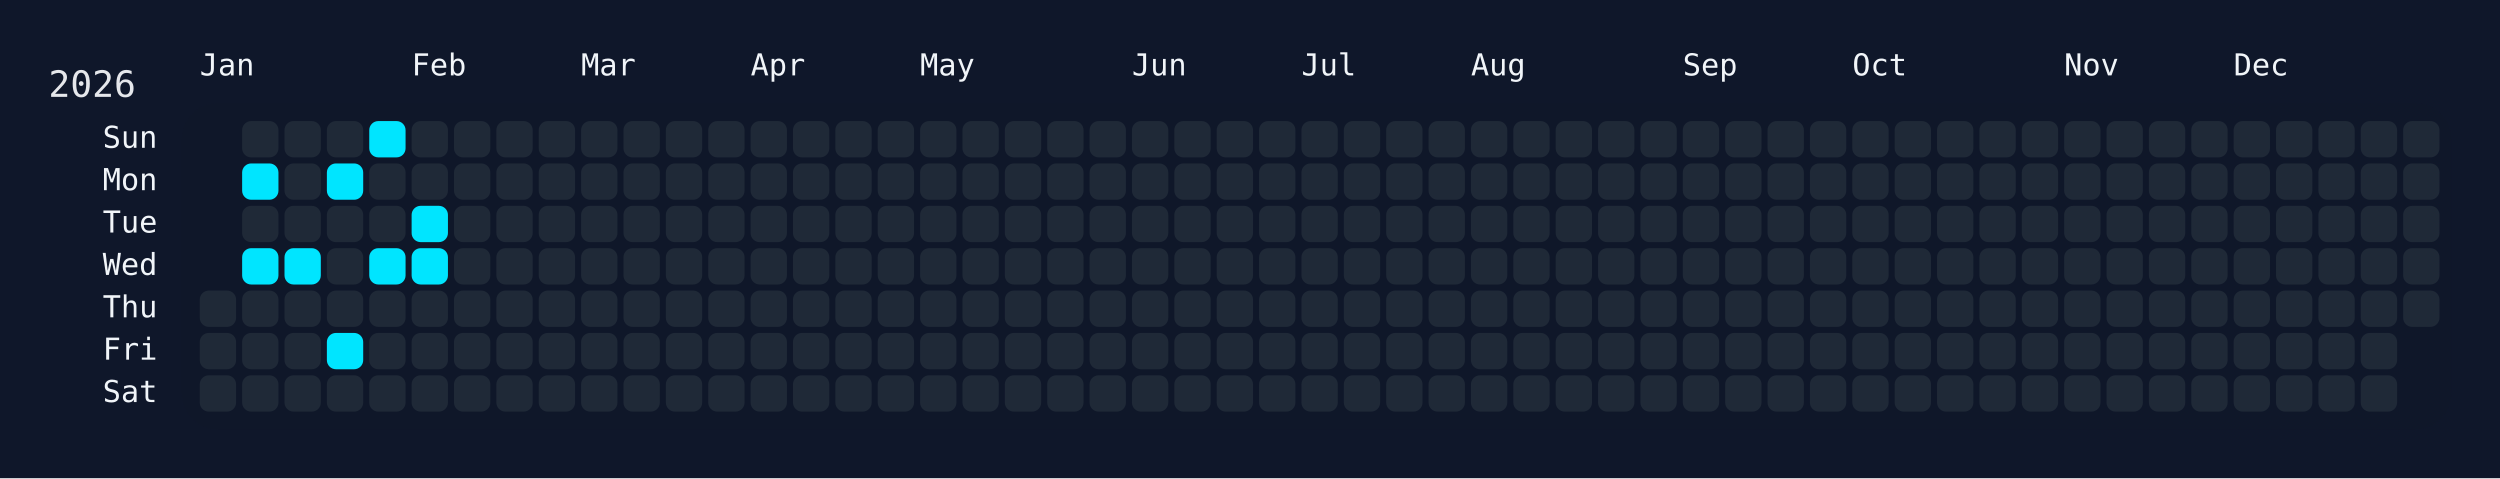
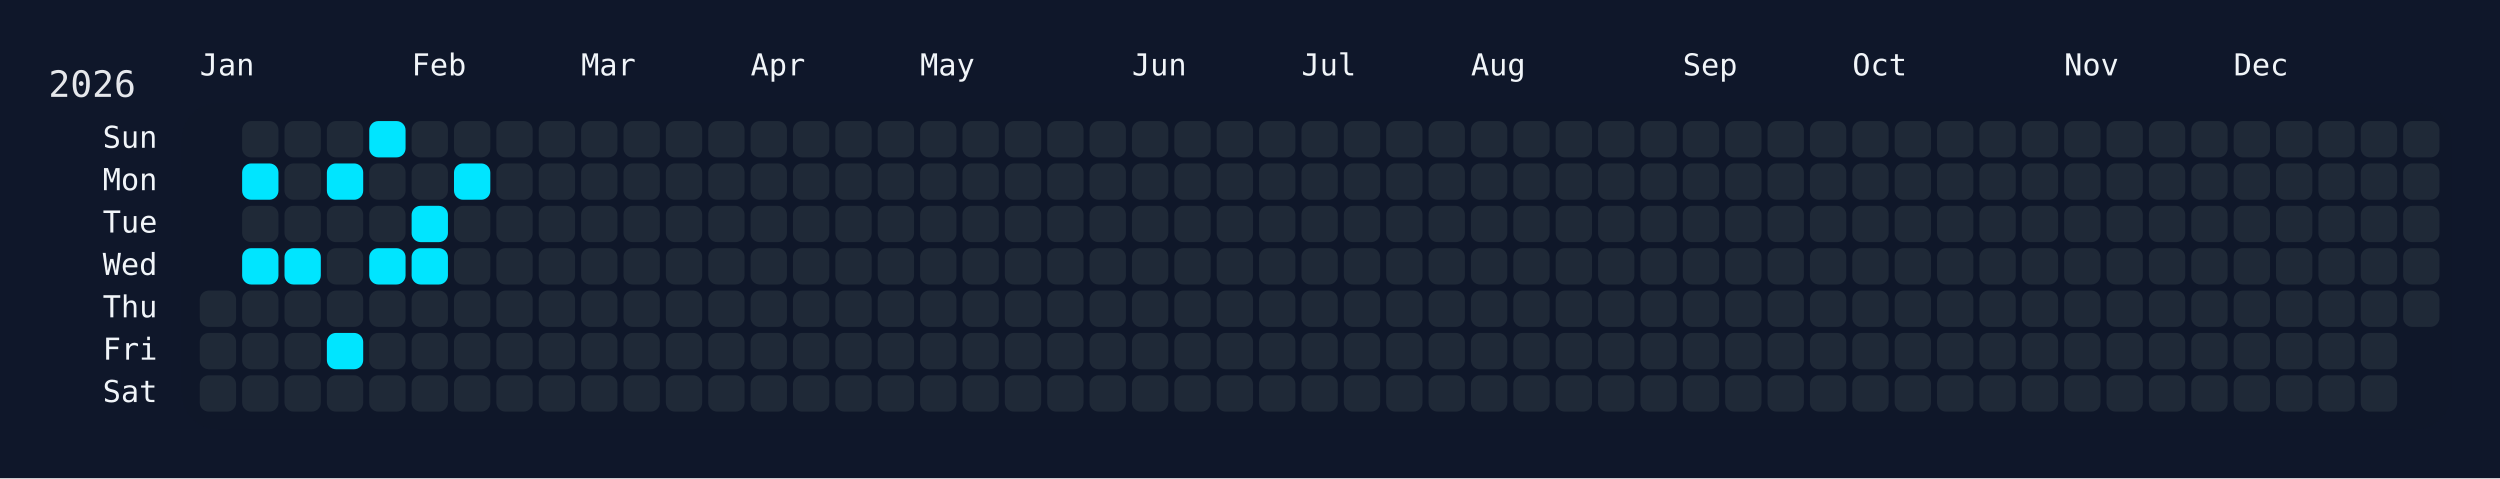
<svg xmlns="http://www.w3.org/2000/svg" width="826" height="158" viewBox="0 0 826 158">
  <rect width="826" height="158" fill="#0f172a" />
  <rect x="60" y="34" width="750" height="108" rx="12" ry="12" fill="rgba(15, 23, 42, 0.8)" />
  <text x="16" y="32" font-size="12" fill="#e5e7eb" font-family="JetBrains Mono, ui-monospace, SFMono-Regular, Menlo, Monaco, Consolas, monospace">2026</text>
  <text x="66" y="18" font-size="10" fill="#f1f5f9" font-family="JetBrains Mono, ui-monospace, SFMono-Regular, Menlo, Monaco, Consolas, monospace" dominant-baseline="hanging">Jan</text>
  <text x="136" y="18" font-size="10" fill="#f1f5f9" font-family="JetBrains Mono, ui-monospace, SFMono-Regular, Menlo, Monaco, Consolas, monospace" dominant-baseline="hanging">Feb</text>
  <text x="192" y="18" font-size="10" fill="#f1f5f9" font-family="JetBrains Mono, ui-monospace, SFMono-Regular, Menlo, Monaco, Consolas, monospace" dominant-baseline="hanging">Mar</text>
  <text x="248" y="18" font-size="10" fill="#f1f5f9" font-family="JetBrains Mono, ui-monospace, SFMono-Regular, Menlo, Monaco, Consolas, monospace" dominant-baseline="hanging">Apr</text>
  <text x="304" y="18" font-size="10" fill="#f1f5f9" font-family="JetBrains Mono, ui-monospace, SFMono-Regular, Menlo, Monaco, Consolas, monospace" dominant-baseline="hanging">May</text>
  <text x="374" y="18" font-size="10" fill="#f1f5f9" font-family="JetBrains Mono, ui-monospace, SFMono-Regular, Menlo, Monaco, Consolas, monospace" dominant-baseline="hanging">Jun</text>
  <text x="430" y="18" font-size="10" fill="#f1f5f9" font-family="JetBrains Mono, ui-monospace, SFMono-Regular, Menlo, Monaco, Consolas, monospace" dominant-baseline="hanging">Jul</text>
  <text x="486" y="18" font-size="10" fill="#f1f5f9" font-family="JetBrains Mono, ui-monospace, SFMono-Regular, Menlo, Monaco, Consolas, monospace" dominant-baseline="hanging">Aug</text>
  <text x="556" y="18" font-size="10" fill="#f1f5f9" font-family="JetBrains Mono, ui-monospace, SFMono-Regular, Menlo, Monaco, Consolas, monospace" dominant-baseline="hanging">Sep</text>
  <text x="612" y="18" font-size="10" fill="#f1f5f9" font-family="JetBrains Mono, ui-monospace, SFMono-Regular, Menlo, Monaco, Consolas, monospace" dominant-baseline="hanging">Oct</text>
  <text x="682" y="18" font-size="10" fill="#f1f5f9" font-family="JetBrains Mono, ui-monospace, SFMono-Regular, Menlo, Monaco, Consolas, monospace" dominant-baseline="hanging">Nov</text>
  <text x="738" y="18" font-size="10" fill="#f1f5f9" font-family="JetBrains Mono, ui-monospace, SFMono-Regular, Menlo, Monaco, Consolas, monospace" dominant-baseline="hanging">Dec</text>
  <text x="52" y="46.0" font-size="10" fill="#f1f5f9" font-family="JetBrains Mono, ui-monospace, SFMono-Regular, Menlo, Monaco, Consolas, monospace" text-anchor="end" dominant-baseline="middle">Sun</text>
  <text x="52" y="60.0" font-size="10" fill="#f1f5f9" font-family="JetBrains Mono, ui-monospace, SFMono-Regular, Menlo, Monaco, Consolas, monospace" text-anchor="end" dominant-baseline="middle">Mon</text>
  <text x="52" y="74.0" font-size="10" fill="#f1f5f9" font-family="JetBrains Mono, ui-monospace, SFMono-Regular, Menlo, Monaco, Consolas, monospace" text-anchor="end" dominant-baseline="middle">Tue</text>
  <text x="52" y="88.0" font-size="10" fill="#f1f5f9" font-family="JetBrains Mono, ui-monospace, SFMono-Regular, Menlo, Monaco, Consolas, monospace" text-anchor="end" dominant-baseline="middle">Wed</text>
  <text x="52" y="102.0" font-size="10" fill="#f1f5f9" font-family="JetBrains Mono, ui-monospace, SFMono-Regular, Menlo, Monaco, Consolas, monospace" text-anchor="end" dominant-baseline="middle">Thu</text>
  <text x="52" y="116.0" font-size="10" fill="#f1f5f9" font-family="JetBrains Mono, ui-monospace, SFMono-Regular, Menlo, Monaco, Consolas, monospace" text-anchor="end" dominant-baseline="middle">Fri</text>
  <text x="52" y="130.0" font-size="10" fill="#f1f5f9" font-family="JetBrains Mono, ui-monospace, SFMono-Regular, Menlo, Monaco, Consolas, monospace" text-anchor="end" dominant-baseline="middle">Sat</text>
  <g transform="translate(66,40)">
    <rect x="0" y="56" width="12" height="12" rx="3" ry="3" fill="#1f2937" data-date="2026-01-01" />
    <rect x="0" y="70" width="12" height="12" rx="3" ry="3" fill="#1f2937" data-date="2026-01-02" />
    <rect x="0" y="84" width="12" height="12" rx="3" ry="3" fill="#1f2937" data-date="2026-01-03" />
    <rect x="14" y="0" width="12" height="12" rx="3" ry="3" fill="#1f2937" data-date="2026-01-04" />
    <rect x="14" y="14" width="12" height="12" rx="3" ry="3" fill="#00e5ff" data-date="2026-01-05" />
    <rect x="14" y="28" width="12" height="12" rx="3" ry="3" fill="#1f2937" data-date="2026-01-06" />
    <rect x="14" y="42" width="12" height="12" rx="3" ry="3" fill="#00e5ff" data-date="2026-01-07" />
    <rect x="14" y="56" width="12" height="12" rx="3" ry="3" fill="#1f2937" data-date="2026-01-08" />
    <rect x="14" y="70" width="12" height="12" rx="3" ry="3" fill="#1f2937" data-date="2026-01-09" />
    <rect x="14" y="84" width="12" height="12" rx="3" ry="3" fill="#1f2937" data-date="2026-01-10" />
    <rect x="28" y="0" width="12" height="12" rx="3" ry="3" fill="#1f2937" data-date="2026-01-11" />
    <rect x="28" y="14" width="12" height="12" rx="3" ry="3" fill="#1f2937" data-date="2026-01-12" />
    <rect x="28" y="28" width="12" height="12" rx="3" ry="3" fill="#1f2937" data-date="2026-01-13" />
    <rect x="28" y="42" width="12" height="12" rx="3" ry="3" fill="#00e5ff" data-date="2026-01-14" />
    <rect x="28" y="56" width="12" height="12" rx="3" ry="3" fill="#1f2937" data-date="2026-01-15" />
    <rect x="28" y="70" width="12" height="12" rx="3" ry="3" fill="#1f2937" data-date="2026-01-16" />
    <rect x="28" y="84" width="12" height="12" rx="3" ry="3" fill="#1f2937" data-date="2026-01-17" />
    <rect x="42" y="0" width="12" height="12" rx="3" ry="3" fill="#1f2937" data-date="2026-01-18" />
    <rect x="42" y="14" width="12" height="12" rx="3" ry="3" fill="#00e5ff" data-date="2026-01-19" />
    <rect x="42" y="28" width="12" height="12" rx="3" ry="3" fill="#1f2937" data-date="2026-01-20" />
    <rect x="42" y="42" width="12" height="12" rx="3" ry="3" fill="#1f2937" data-date="2026-01-21" />
    <rect x="42" y="56" width="12" height="12" rx="3" ry="3" fill="#1f2937" data-date="2026-01-22" />
    <rect x="42" y="70" width="12" height="12" rx="3" ry="3" fill="#00e5ff" data-date="2026-01-23" />
    <rect x="42" y="84" width="12" height="12" rx="3" ry="3" fill="#1f2937" data-date="2026-01-24" />
    <rect x="56" y="0" width="12" height="12" rx="3" ry="3" fill="#00e5ff" data-date="2026-01-25" />
    <rect x="56" y="14" width="12" height="12" rx="3" ry="3" fill="#1f2937" data-date="2026-01-26" />
    <rect x="56" y="28" width="12" height="12" rx="3" ry="3" fill="#1f2937" data-date="2026-01-27" />
    <rect x="56" y="42" width="12" height="12" rx="3" ry="3" fill="#00e5ff" data-date="2026-01-28" />
    <rect x="56" y="56" width="12" height="12" rx="3" ry="3" fill="#1f2937" data-date="2026-01-29" />
    <rect x="56" y="70" width="12" height="12" rx="3" ry="3" fill="#1f2937" data-date="2026-01-30" />
    <rect x="56" y="84" width="12" height="12" rx="3" ry="3" fill="#1f2937" data-date="2026-01-31" />
    <rect x="70" y="0" width="12" height="12" rx="3" ry="3" fill="#1f2937" data-date="2026-02-01" />
    <rect x="70" y="14" width="12" height="12" rx="3" ry="3" fill="#1f2937" data-date="2026-02-02" />
    <rect x="70" y="28" width="12" height="12" rx="3" ry="3" fill="#00e5ff" data-date="2026-02-03" />
    <rect x="70" y="42" width="12" height="12" rx="3" ry="3" fill="#00e5ff" data-date="2026-02-04" />
    <rect x="70" y="56" width="12" height="12" rx="3" ry="3" fill="#1f2937" data-date="2026-02-05" />
    <rect x="70" y="70" width="12" height="12" rx="3" ry="3" fill="#1f2937" data-date="2026-02-06" />
    <rect x="70" y="84" width="12" height="12" rx="3" ry="3" fill="#1f2937" data-date="2026-02-07" />
    <rect x="84" y="0" width="12" height="12" rx="3" ry="3" fill="#1f2937" data-date="2026-02-08" />
-     <rect x="84" y="14" width="12" height="12" rx="3" ry="3" fill="#1f2937" data-date="2026-02-09" />
+     <rect x="84" y="14" width="12" height="12" rx="3" ry="3" fill="#00e5ff" data-date="2026-02-09" />
    <rect x="84" y="28" width="12" height="12" rx="3" ry="3" fill="#1f2937" data-date="2026-02-10" />
    <rect x="84" y="42" width="12" height="12" rx="3" ry="3" fill="#1f2937" data-date="2026-02-11" />
    <rect x="84" y="56" width="12" height="12" rx="3" ry="3" fill="#1f2937" data-date="2026-02-12" />
    <rect x="84" y="70" width="12" height="12" rx="3" ry="3" fill="#1f2937" data-date="2026-02-13" />
    <rect x="84" y="84" width="12" height="12" rx="3" ry="3" fill="#1f2937" data-date="2026-02-14" />
    <rect x="98" y="0" width="12" height="12" rx="3" ry="3" fill="#1f2937" data-date="2026-02-15" />
    <rect x="98" y="14" width="12" height="12" rx="3" ry="3" fill="#1f2937" data-date="2026-02-16" />
    <rect x="98" y="28" width="12" height="12" rx="3" ry="3" fill="#1f2937" data-date="2026-02-17" />
    <rect x="98" y="42" width="12" height="12" rx="3" ry="3" fill="#1f2937" data-date="2026-02-18" />
    <rect x="98" y="56" width="12" height="12" rx="3" ry="3" fill="#1f2937" data-date="2026-02-19" />
    <rect x="98" y="70" width="12" height="12" rx="3" ry="3" fill="#1f2937" data-date="2026-02-20" />
    <rect x="98" y="84" width="12" height="12" rx="3" ry="3" fill="#1f2937" data-date="2026-02-21" />
    <rect x="112" y="0" width="12" height="12" rx="3" ry="3" fill="#1f2937" data-date="2026-02-22" />
    <rect x="112" y="14" width="12" height="12" rx="3" ry="3" fill="#1f2937" data-date="2026-02-23" />
    <rect x="112" y="28" width="12" height="12" rx="3" ry="3" fill="#1f2937" data-date="2026-02-24" />
    <rect x="112" y="42" width="12" height="12" rx="3" ry="3" fill="#1f2937" data-date="2026-02-25" />
    <rect x="112" y="56" width="12" height="12" rx="3" ry="3" fill="#1f2937" data-date="2026-02-26" />
    <rect x="112" y="70" width="12" height="12" rx="3" ry="3" fill="#1f2937" data-date="2026-02-27" />
    <rect x="112" y="84" width="12" height="12" rx="3" ry="3" fill="#1f2937" data-date="2026-02-28" />
    <rect x="126" y="0" width="12" height="12" rx="3" ry="3" fill="#1f2937" data-date="2026-03-01" />
    <rect x="126" y="14" width="12" height="12" rx="3" ry="3" fill="#1f2937" data-date="2026-03-02" />
    <rect x="126" y="28" width="12" height="12" rx="3" ry="3" fill="#1f2937" data-date="2026-03-03" />
    <rect x="126" y="42" width="12" height="12" rx="3" ry="3" fill="#1f2937" data-date="2026-03-04" />
    <rect x="126" y="56" width="12" height="12" rx="3" ry="3" fill="#1f2937" data-date="2026-03-05" />
    <rect x="126" y="70" width="12" height="12" rx="3" ry="3" fill="#1f2937" data-date="2026-03-06" />
    <rect x="126" y="84" width="12" height="12" rx="3" ry="3" fill="#1f2937" data-date="2026-03-07" />
    <rect x="140" y="0" width="12" height="12" rx="3" ry="3" fill="#1f2937" data-date="2026-03-08" />
    <rect x="140" y="14" width="12" height="12" rx="3" ry="3" fill="#1f2937" data-date="2026-03-09" />
    <rect x="140" y="28" width="12" height="12" rx="3" ry="3" fill="#1f2937" data-date="2026-03-10" />
    <rect x="140" y="42" width="12" height="12" rx="3" ry="3" fill="#1f2937" data-date="2026-03-11" />
    <rect x="140" y="56" width="12" height="12" rx="3" ry="3" fill="#1f2937" data-date="2026-03-12" />
    <rect x="140" y="70" width="12" height="12" rx="3" ry="3" fill="#1f2937" data-date="2026-03-13" />
    <rect x="140" y="84" width="12" height="12" rx="3" ry="3" fill="#1f2937" data-date="2026-03-14" />
    <rect x="154" y="0" width="12" height="12" rx="3" ry="3" fill="#1f2937" data-date="2026-03-15" />
    <rect x="154" y="14" width="12" height="12" rx="3" ry="3" fill="#1f2937" data-date="2026-03-16" />
    <rect x="154" y="28" width="12" height="12" rx="3" ry="3" fill="#1f2937" data-date="2026-03-17" />
    <rect x="154" y="42" width="12" height="12" rx="3" ry="3" fill="#1f2937" data-date="2026-03-18" />
    <rect x="154" y="56" width="12" height="12" rx="3" ry="3" fill="#1f2937" data-date="2026-03-19" />
    <rect x="154" y="70" width="12" height="12" rx="3" ry="3" fill="#1f2937" data-date="2026-03-20" />
    <rect x="154" y="84" width="12" height="12" rx="3" ry="3" fill="#1f2937" data-date="2026-03-21" />
    <rect x="168" y="0" width="12" height="12" rx="3" ry="3" fill="#1f2937" data-date="2026-03-22" />
    <rect x="168" y="14" width="12" height="12" rx="3" ry="3" fill="#1f2937" data-date="2026-03-23" />
    <rect x="168" y="28" width="12" height="12" rx="3" ry="3" fill="#1f2937" data-date="2026-03-24" />
    <rect x="168" y="42" width="12" height="12" rx="3" ry="3" fill="#1f2937" data-date="2026-03-25" />
    <rect x="168" y="56" width="12" height="12" rx="3" ry="3" fill="#1f2937" data-date="2026-03-26" />
    <rect x="168" y="70" width="12" height="12" rx="3" ry="3" fill="#1f2937" data-date="2026-03-27" />
    <rect x="168" y="84" width="12" height="12" rx="3" ry="3" fill="#1f2937" data-date="2026-03-28" />
    <rect x="182" y="0" width="12" height="12" rx="3" ry="3" fill="#1f2937" data-date="2026-03-29" />
    <rect x="182" y="14" width="12" height="12" rx="3" ry="3" fill="#1f2937" data-date="2026-03-30" />
    <rect x="182" y="28" width="12" height="12" rx="3" ry="3" fill="#1f2937" data-date="2026-03-31" />
    <rect x="182" y="42" width="12" height="12" rx="3" ry="3" fill="#1f2937" data-date="2026-04-01" />
    <rect x="182" y="56" width="12" height="12" rx="3" ry="3" fill="#1f2937" data-date="2026-04-02" />
    <rect x="182" y="70" width="12" height="12" rx="3" ry="3" fill="#1f2937" data-date="2026-04-03" />
    <rect x="182" y="84" width="12" height="12" rx="3" ry="3" fill="#1f2937" data-date="2026-04-04" />
    <rect x="196" y="0" width="12" height="12" rx="3" ry="3" fill="#1f2937" data-date="2026-04-05" />
    <rect x="196" y="14" width="12" height="12" rx="3" ry="3" fill="#1f2937" data-date="2026-04-06" />
    <rect x="196" y="28" width="12" height="12" rx="3" ry="3" fill="#1f2937" data-date="2026-04-07" />
    <rect x="196" y="42" width="12" height="12" rx="3" ry="3" fill="#1f2937" data-date="2026-04-08" />
    <rect x="196" y="56" width="12" height="12" rx="3" ry="3" fill="#1f2937" data-date="2026-04-09" />
    <rect x="196" y="70" width="12" height="12" rx="3" ry="3" fill="#1f2937" data-date="2026-04-10" />
    <rect x="196" y="84" width="12" height="12" rx="3" ry="3" fill="#1f2937" data-date="2026-04-11" />
    <rect x="210" y="0" width="12" height="12" rx="3" ry="3" fill="#1f2937" data-date="2026-04-12" />
    <rect x="210" y="14" width="12" height="12" rx="3" ry="3" fill="#1f2937" data-date="2026-04-13" />
    <rect x="210" y="28" width="12" height="12" rx="3" ry="3" fill="#1f2937" data-date="2026-04-14" />
    <rect x="210" y="42" width="12" height="12" rx="3" ry="3" fill="#1f2937" data-date="2026-04-15" />
    <rect x="210" y="56" width="12" height="12" rx="3" ry="3" fill="#1f2937" data-date="2026-04-16" />
    <rect x="210" y="70" width="12" height="12" rx="3" ry="3" fill="#1f2937" data-date="2026-04-17" />
    <rect x="210" y="84" width="12" height="12" rx="3" ry="3" fill="#1f2937" data-date="2026-04-18" />
    <rect x="224" y="0" width="12" height="12" rx="3" ry="3" fill="#1f2937" data-date="2026-04-19" />
    <rect x="224" y="14" width="12" height="12" rx="3" ry="3" fill="#1f2937" data-date="2026-04-20" />
    <rect x="224" y="28" width="12" height="12" rx="3" ry="3" fill="#1f2937" data-date="2026-04-21" />
    <rect x="224" y="42" width="12" height="12" rx="3" ry="3" fill="#1f2937" data-date="2026-04-22" />
    <rect x="224" y="56" width="12" height="12" rx="3" ry="3" fill="#1f2937" data-date="2026-04-23" />
    <rect x="224" y="70" width="12" height="12" rx="3" ry="3" fill="#1f2937" data-date="2026-04-24" />
    <rect x="224" y="84" width="12" height="12" rx="3" ry="3" fill="#1f2937" data-date="2026-04-25" />
    <rect x="238" y="0" width="12" height="12" rx="3" ry="3" fill="#1f2937" data-date="2026-04-26" />
    <rect x="238" y="14" width="12" height="12" rx="3" ry="3" fill="#1f2937" data-date="2026-04-27" />
    <rect x="238" y="28" width="12" height="12" rx="3" ry="3" fill="#1f2937" data-date="2026-04-28" />
    <rect x="238" y="42" width="12" height="12" rx="3" ry="3" fill="#1f2937" data-date="2026-04-29" />
    <rect x="238" y="56" width="12" height="12" rx="3" ry="3" fill="#1f2937" data-date="2026-04-30" />
    <rect x="238" y="70" width="12" height="12" rx="3" ry="3" fill="#1f2937" data-date="2026-05-01" />
    <rect x="238" y="84" width="12" height="12" rx="3" ry="3" fill="#1f2937" data-date="2026-05-02" />
    <rect x="252" y="0" width="12" height="12" rx="3" ry="3" fill="#1f2937" data-date="2026-05-03" />
    <rect x="252" y="14" width="12" height="12" rx="3" ry="3" fill="#1f2937" data-date="2026-05-04" />
    <rect x="252" y="28" width="12" height="12" rx="3" ry="3" fill="#1f2937" data-date="2026-05-05" />
    <rect x="252" y="42" width="12" height="12" rx="3" ry="3" fill="#1f2937" data-date="2026-05-06" />
    <rect x="252" y="56" width="12" height="12" rx="3" ry="3" fill="#1f2937" data-date="2026-05-07" />
    <rect x="252" y="70" width="12" height="12" rx="3" ry="3" fill="#1f2937" data-date="2026-05-08" />
    <rect x="252" y="84" width="12" height="12" rx="3" ry="3" fill="#1f2937" data-date="2026-05-09" />
    <rect x="266" y="0" width="12" height="12" rx="3" ry="3" fill="#1f2937" data-date="2026-05-10" />
    <rect x="266" y="14" width="12" height="12" rx="3" ry="3" fill="#1f2937" data-date="2026-05-11" />
    <rect x="266" y="28" width="12" height="12" rx="3" ry="3" fill="#1f2937" data-date="2026-05-12" />
    <rect x="266" y="42" width="12" height="12" rx="3" ry="3" fill="#1f2937" data-date="2026-05-13" />
    <rect x="266" y="56" width="12" height="12" rx="3" ry="3" fill="#1f2937" data-date="2026-05-14" />
    <rect x="266" y="70" width="12" height="12" rx="3" ry="3" fill="#1f2937" data-date="2026-05-15" />
    <rect x="266" y="84" width="12" height="12" rx="3" ry="3" fill="#1f2937" data-date="2026-05-16" />
    <rect x="280" y="0" width="12" height="12" rx="3" ry="3" fill="#1f2937" data-date="2026-05-17" />
    <rect x="280" y="14" width="12" height="12" rx="3" ry="3" fill="#1f2937" data-date="2026-05-18" />
    <rect x="280" y="28" width="12" height="12" rx="3" ry="3" fill="#1f2937" data-date="2026-05-19" />
    <rect x="280" y="42" width="12" height="12" rx="3" ry="3" fill="#1f2937" data-date="2026-05-20" />
    <rect x="280" y="56" width="12" height="12" rx="3" ry="3" fill="#1f2937" data-date="2026-05-21" />
    <rect x="280" y="70" width="12" height="12" rx="3" ry="3" fill="#1f2937" data-date="2026-05-22" />
    <rect x="280" y="84" width="12" height="12" rx="3" ry="3" fill="#1f2937" data-date="2026-05-23" />
    <rect x="294" y="0" width="12" height="12" rx="3" ry="3" fill="#1f2937" data-date="2026-05-24" />
    <rect x="294" y="14" width="12" height="12" rx="3" ry="3" fill="#1f2937" data-date="2026-05-25" />
    <rect x="294" y="28" width="12" height="12" rx="3" ry="3" fill="#1f2937" data-date="2026-05-26" />
    <rect x="294" y="42" width="12" height="12" rx="3" ry="3" fill="#1f2937" data-date="2026-05-27" />
    <rect x="294" y="56" width="12" height="12" rx="3" ry="3" fill="#1f2937" data-date="2026-05-28" />
    <rect x="294" y="70" width="12" height="12" rx="3" ry="3" fill="#1f2937" data-date="2026-05-29" />
    <rect x="294" y="84" width="12" height="12" rx="3" ry="3" fill="#1f2937" data-date="2026-05-30" />
    <rect x="308" y="0" width="12" height="12" rx="3" ry="3" fill="#1f2937" data-date="2026-05-31" />
    <rect x="308" y="14" width="12" height="12" rx="3" ry="3" fill="#1f2937" data-date="2026-06-01" />
    <rect x="308" y="28" width="12" height="12" rx="3" ry="3" fill="#1f2937" data-date="2026-06-02" />
    <rect x="308" y="42" width="12" height="12" rx="3" ry="3" fill="#1f2937" data-date="2026-06-03" />
    <rect x="308" y="56" width="12" height="12" rx="3" ry="3" fill="#1f2937" data-date="2026-06-04" />
    <rect x="308" y="70" width="12" height="12" rx="3" ry="3" fill="#1f2937" data-date="2026-06-05" />
    <rect x="308" y="84" width="12" height="12" rx="3" ry="3" fill="#1f2937" data-date="2026-06-06" />
    <rect x="322" y="0" width="12" height="12" rx="3" ry="3" fill="#1f2937" data-date="2026-06-07" />
    <rect x="322" y="14" width="12" height="12" rx="3" ry="3" fill="#1f2937" data-date="2026-06-08" />
    <rect x="322" y="28" width="12" height="12" rx="3" ry="3" fill="#1f2937" data-date="2026-06-09" />
    <rect x="322" y="42" width="12" height="12" rx="3" ry="3" fill="#1f2937" data-date="2026-06-10" />
    <rect x="322" y="56" width="12" height="12" rx="3" ry="3" fill="#1f2937" data-date="2026-06-11" />
    <rect x="322" y="70" width="12" height="12" rx="3" ry="3" fill="#1f2937" data-date="2026-06-12" />
    <rect x="322" y="84" width="12" height="12" rx="3" ry="3" fill="#1f2937" data-date="2026-06-13" />
    <rect x="336" y="0" width="12" height="12" rx="3" ry="3" fill="#1f2937" data-date="2026-06-14" />
    <rect x="336" y="14" width="12" height="12" rx="3" ry="3" fill="#1f2937" data-date="2026-06-15" />
    <rect x="336" y="28" width="12" height="12" rx="3" ry="3" fill="#1f2937" data-date="2026-06-16" />
    <rect x="336" y="42" width="12" height="12" rx="3" ry="3" fill="#1f2937" data-date="2026-06-17" />
    <rect x="336" y="56" width="12" height="12" rx="3" ry="3" fill="#1f2937" data-date="2026-06-18" />
    <rect x="336" y="70" width="12" height="12" rx="3" ry="3" fill="#1f2937" data-date="2026-06-19" />
    <rect x="336" y="84" width="12" height="12" rx="3" ry="3" fill="#1f2937" data-date="2026-06-20" />
    <rect x="350" y="0" width="12" height="12" rx="3" ry="3" fill="#1f2937" data-date="2026-06-21" />
    <rect x="350" y="14" width="12" height="12" rx="3" ry="3" fill="#1f2937" data-date="2026-06-22" />
    <rect x="350" y="28" width="12" height="12" rx="3" ry="3" fill="#1f2937" data-date="2026-06-23" />
    <rect x="350" y="42" width="12" height="12" rx="3" ry="3" fill="#1f2937" data-date="2026-06-24" />
    <rect x="350" y="56" width="12" height="12" rx="3" ry="3" fill="#1f2937" data-date="2026-06-25" />
    <rect x="350" y="70" width="12" height="12" rx="3" ry="3" fill="#1f2937" data-date="2026-06-26" />
    <rect x="350" y="84" width="12" height="12" rx="3" ry="3" fill="#1f2937" data-date="2026-06-27" />
    <rect x="364" y="0" width="12" height="12" rx="3" ry="3" fill="#1f2937" data-date="2026-06-28" />
    <rect x="364" y="14" width="12" height="12" rx="3" ry="3" fill="#1f2937" data-date="2026-06-29" />
    <rect x="364" y="28" width="12" height="12" rx="3" ry="3" fill="#1f2937" data-date="2026-06-30" />
    <rect x="364" y="42" width="12" height="12" rx="3" ry="3" fill="#1f2937" data-date="2026-07-01" />
    <rect x="364" y="56" width="12" height="12" rx="3" ry="3" fill="#1f2937" data-date="2026-07-02" />
    <rect x="364" y="70" width="12" height="12" rx="3" ry="3" fill="#1f2937" data-date="2026-07-03" />
    <rect x="364" y="84" width="12" height="12" rx="3" ry="3" fill="#1f2937" data-date="2026-07-04" />
    <rect x="378" y="0" width="12" height="12" rx="3" ry="3" fill="#1f2937" data-date="2026-07-05" />
    <rect x="378" y="14" width="12" height="12" rx="3" ry="3" fill="#1f2937" data-date="2026-07-06" />
    <rect x="378" y="28" width="12" height="12" rx="3" ry="3" fill="#1f2937" data-date="2026-07-07" />
    <rect x="378" y="42" width="12" height="12" rx="3" ry="3" fill="#1f2937" data-date="2026-07-08" />
    <rect x="378" y="56" width="12" height="12" rx="3" ry="3" fill="#1f2937" data-date="2026-07-09" />
    <rect x="378" y="70" width="12" height="12" rx="3" ry="3" fill="#1f2937" data-date="2026-07-10" />
    <rect x="378" y="84" width="12" height="12" rx="3" ry="3" fill="#1f2937" data-date="2026-07-11" />
    <rect x="392" y="0" width="12" height="12" rx="3" ry="3" fill="#1f2937" data-date="2026-07-12" />
    <rect x="392" y="14" width="12" height="12" rx="3" ry="3" fill="#1f2937" data-date="2026-07-13" />
    <rect x="392" y="28" width="12" height="12" rx="3" ry="3" fill="#1f2937" data-date="2026-07-14" />
    <rect x="392" y="42" width="12" height="12" rx="3" ry="3" fill="#1f2937" data-date="2026-07-15" />
    <rect x="392" y="56" width="12" height="12" rx="3" ry="3" fill="#1f2937" data-date="2026-07-16" />
    <rect x="392" y="70" width="12" height="12" rx="3" ry="3" fill="#1f2937" data-date="2026-07-17" />
    <rect x="392" y="84" width="12" height="12" rx="3" ry="3" fill="#1f2937" data-date="2026-07-18" />
    <rect x="406" y="0" width="12" height="12" rx="3" ry="3" fill="#1f2937" data-date="2026-07-19" />
    <rect x="406" y="14" width="12" height="12" rx="3" ry="3" fill="#1f2937" data-date="2026-07-20" />
    <rect x="406" y="28" width="12" height="12" rx="3" ry="3" fill="#1f2937" data-date="2026-07-21" />
    <rect x="406" y="42" width="12" height="12" rx="3" ry="3" fill="#1f2937" data-date="2026-07-22" />
    <rect x="406" y="56" width="12" height="12" rx="3" ry="3" fill="#1f2937" data-date="2026-07-23" />
    <rect x="406" y="70" width="12" height="12" rx="3" ry="3" fill="#1f2937" data-date="2026-07-24" />
    <rect x="406" y="84" width="12" height="12" rx="3" ry="3" fill="#1f2937" data-date="2026-07-25" />
    <rect x="420" y="0" width="12" height="12" rx="3" ry="3" fill="#1f2937" data-date="2026-07-26" />
    <rect x="420" y="14" width="12" height="12" rx="3" ry="3" fill="#1f2937" data-date="2026-07-27" />
    <rect x="420" y="28" width="12" height="12" rx="3" ry="3" fill="#1f2937" data-date="2026-07-28" />
    <rect x="420" y="42" width="12" height="12" rx="3" ry="3" fill="#1f2937" data-date="2026-07-29" />
    <rect x="420" y="56" width="12" height="12" rx="3" ry="3" fill="#1f2937" data-date="2026-07-30" />
    <rect x="420" y="70" width="12" height="12" rx="3" ry="3" fill="#1f2937" data-date="2026-07-31" />
    <rect x="420" y="84" width="12" height="12" rx="3" ry="3" fill="#1f2937" data-date="2026-08-01" />
    <rect x="434" y="0" width="12" height="12" rx="3" ry="3" fill="#1f2937" data-date="2026-08-02" />
    <rect x="434" y="14" width="12" height="12" rx="3" ry="3" fill="#1f2937" data-date="2026-08-03" />
    <rect x="434" y="28" width="12" height="12" rx="3" ry="3" fill="#1f2937" data-date="2026-08-04" />
    <rect x="434" y="42" width="12" height="12" rx="3" ry="3" fill="#1f2937" data-date="2026-08-05" />
    <rect x="434" y="56" width="12" height="12" rx="3" ry="3" fill="#1f2937" data-date="2026-08-06" />
    <rect x="434" y="70" width="12" height="12" rx="3" ry="3" fill="#1f2937" data-date="2026-08-07" />
    <rect x="434" y="84" width="12" height="12" rx="3" ry="3" fill="#1f2937" data-date="2026-08-08" />
    <rect x="448" y="0" width="12" height="12" rx="3" ry="3" fill="#1f2937" data-date="2026-08-09" />
    <rect x="448" y="14" width="12" height="12" rx="3" ry="3" fill="#1f2937" data-date="2026-08-10" />
    <rect x="448" y="28" width="12" height="12" rx="3" ry="3" fill="#1f2937" data-date="2026-08-11" />
    <rect x="448" y="42" width="12" height="12" rx="3" ry="3" fill="#1f2937" data-date="2026-08-12" />
    <rect x="448" y="56" width="12" height="12" rx="3" ry="3" fill="#1f2937" data-date="2026-08-13" />
    <rect x="448" y="70" width="12" height="12" rx="3" ry="3" fill="#1f2937" data-date="2026-08-14" />
    <rect x="448" y="84" width="12" height="12" rx="3" ry="3" fill="#1f2937" data-date="2026-08-15" />
    <rect x="462" y="0" width="12" height="12" rx="3" ry="3" fill="#1f2937" data-date="2026-08-16" />
    <rect x="462" y="14" width="12" height="12" rx="3" ry="3" fill="#1f2937" data-date="2026-08-17" />
    <rect x="462" y="28" width="12" height="12" rx="3" ry="3" fill="#1f2937" data-date="2026-08-18" />
    <rect x="462" y="42" width="12" height="12" rx="3" ry="3" fill="#1f2937" data-date="2026-08-19" />
    <rect x="462" y="56" width="12" height="12" rx="3" ry="3" fill="#1f2937" data-date="2026-08-20" />
    <rect x="462" y="70" width="12" height="12" rx="3" ry="3" fill="#1f2937" data-date="2026-08-21" />
    <rect x="462" y="84" width="12" height="12" rx="3" ry="3" fill="#1f2937" data-date="2026-08-22" />
    <rect x="476" y="0" width="12" height="12" rx="3" ry="3" fill="#1f2937" data-date="2026-08-23" />
    <rect x="476" y="14" width="12" height="12" rx="3" ry="3" fill="#1f2937" data-date="2026-08-24" />
    <rect x="476" y="28" width="12" height="12" rx="3" ry="3" fill="#1f2937" data-date="2026-08-25" />
    <rect x="476" y="42" width="12" height="12" rx="3" ry="3" fill="#1f2937" data-date="2026-08-26" />
    <rect x="476" y="56" width="12" height="12" rx="3" ry="3" fill="#1f2937" data-date="2026-08-27" />
    <rect x="476" y="70" width="12" height="12" rx="3" ry="3" fill="#1f2937" data-date="2026-08-28" />
    <rect x="476" y="84" width="12" height="12" rx="3" ry="3" fill="#1f2937" data-date="2026-08-29" />
    <rect x="490" y="0" width="12" height="12" rx="3" ry="3" fill="#1f2937" data-date="2026-08-30" />
    <rect x="490" y="14" width="12" height="12" rx="3" ry="3" fill="#1f2937" data-date="2026-08-31" />
    <rect x="490" y="28" width="12" height="12" rx="3" ry="3" fill="#1f2937" data-date="2026-09-01" />
    <rect x="490" y="42" width="12" height="12" rx="3" ry="3" fill="#1f2937" data-date="2026-09-02" />
    <rect x="490" y="56" width="12" height="12" rx="3" ry="3" fill="#1f2937" data-date="2026-09-03" />
    <rect x="490" y="70" width="12" height="12" rx="3" ry="3" fill="#1f2937" data-date="2026-09-04" />
    <rect x="490" y="84" width="12" height="12" rx="3" ry="3" fill="#1f2937" data-date="2026-09-05" />
    <rect x="504" y="0" width="12" height="12" rx="3" ry="3" fill="#1f2937" data-date="2026-09-06" />
    <rect x="504" y="14" width="12" height="12" rx="3" ry="3" fill="#1f2937" data-date="2026-09-07" />
    <rect x="504" y="28" width="12" height="12" rx="3" ry="3" fill="#1f2937" data-date="2026-09-08" />
    <rect x="504" y="42" width="12" height="12" rx="3" ry="3" fill="#1f2937" data-date="2026-09-09" />
    <rect x="504" y="56" width="12" height="12" rx="3" ry="3" fill="#1f2937" data-date="2026-09-10" />
    <rect x="504" y="70" width="12" height="12" rx="3" ry="3" fill="#1f2937" data-date="2026-09-11" />
    <rect x="504" y="84" width="12" height="12" rx="3" ry="3" fill="#1f2937" data-date="2026-09-12" />
    <rect x="518" y="0" width="12" height="12" rx="3" ry="3" fill="#1f2937" data-date="2026-09-13" />
    <rect x="518" y="14" width="12" height="12" rx="3" ry="3" fill="#1f2937" data-date="2026-09-14" />
    <rect x="518" y="28" width="12" height="12" rx="3" ry="3" fill="#1f2937" data-date="2026-09-15" />
    <rect x="518" y="42" width="12" height="12" rx="3" ry="3" fill="#1f2937" data-date="2026-09-16" />
    <rect x="518" y="56" width="12" height="12" rx="3" ry="3" fill="#1f2937" data-date="2026-09-17" />
    <rect x="518" y="70" width="12" height="12" rx="3" ry="3" fill="#1f2937" data-date="2026-09-18" />
    <rect x="518" y="84" width="12" height="12" rx="3" ry="3" fill="#1f2937" data-date="2026-09-19" />
    <rect x="532" y="0" width="12" height="12" rx="3" ry="3" fill="#1f2937" data-date="2026-09-20" />
    <rect x="532" y="14" width="12" height="12" rx="3" ry="3" fill="#1f2937" data-date="2026-09-21" />
    <rect x="532" y="28" width="12" height="12" rx="3" ry="3" fill="#1f2937" data-date="2026-09-22" />
    <rect x="532" y="42" width="12" height="12" rx="3" ry="3" fill="#1f2937" data-date="2026-09-23" />
    <rect x="532" y="56" width="12" height="12" rx="3" ry="3" fill="#1f2937" data-date="2026-09-24" />
    <rect x="532" y="70" width="12" height="12" rx="3" ry="3" fill="#1f2937" data-date="2026-09-25" />
    <rect x="532" y="84" width="12" height="12" rx="3" ry="3" fill="#1f2937" data-date="2026-09-26" />
    <rect x="546" y="0" width="12" height="12" rx="3" ry="3" fill="#1f2937" data-date="2026-09-27" />
    <rect x="546" y="14" width="12" height="12" rx="3" ry="3" fill="#1f2937" data-date="2026-09-28" />
    <rect x="546" y="28" width="12" height="12" rx="3" ry="3" fill="#1f2937" data-date="2026-09-29" />
    <rect x="546" y="42" width="12" height="12" rx="3" ry="3" fill="#1f2937" data-date="2026-09-30" />
    <rect x="546" y="56" width="12" height="12" rx="3" ry="3" fill="#1f2937" data-date="2026-10-01" />
    <rect x="546" y="70" width="12" height="12" rx="3" ry="3" fill="#1f2937" data-date="2026-10-02" />
    <rect x="546" y="84" width="12" height="12" rx="3" ry="3" fill="#1f2937" data-date="2026-10-03" />
    <rect x="560" y="0" width="12" height="12" rx="3" ry="3" fill="#1f2937" data-date="2026-10-04" />
    <rect x="560" y="14" width="12" height="12" rx="3" ry="3" fill="#1f2937" data-date="2026-10-05" />
    <rect x="560" y="28" width="12" height="12" rx="3" ry="3" fill="#1f2937" data-date="2026-10-06" />
    <rect x="560" y="42" width="12" height="12" rx="3" ry="3" fill="#1f2937" data-date="2026-10-07" />
    <rect x="560" y="56" width="12" height="12" rx="3" ry="3" fill="#1f2937" data-date="2026-10-08" />
    <rect x="560" y="70" width="12" height="12" rx="3" ry="3" fill="#1f2937" data-date="2026-10-09" />
    <rect x="560" y="84" width="12" height="12" rx="3" ry="3" fill="#1f2937" data-date="2026-10-10" />
    <rect x="574" y="0" width="12" height="12" rx="3" ry="3" fill="#1f2937" data-date="2026-10-11" />
    <rect x="574" y="14" width="12" height="12" rx="3" ry="3" fill="#1f2937" data-date="2026-10-12" />
    <rect x="574" y="28" width="12" height="12" rx="3" ry="3" fill="#1f2937" data-date="2026-10-13" />
    <rect x="574" y="42" width="12" height="12" rx="3" ry="3" fill="#1f2937" data-date="2026-10-14" />
    <rect x="574" y="56" width="12" height="12" rx="3" ry="3" fill="#1f2937" data-date="2026-10-15" />
    <rect x="574" y="70" width="12" height="12" rx="3" ry="3" fill="#1f2937" data-date="2026-10-16" />
    <rect x="574" y="84" width="12" height="12" rx="3" ry="3" fill="#1f2937" data-date="2026-10-17" />
    <rect x="588" y="0" width="12" height="12" rx="3" ry="3" fill="#1f2937" data-date="2026-10-18" />
    <rect x="588" y="14" width="12" height="12" rx="3" ry="3" fill="#1f2937" data-date="2026-10-19" />
    <rect x="588" y="28" width="12" height="12" rx="3" ry="3" fill="#1f2937" data-date="2026-10-20" />
    <rect x="588" y="42" width="12" height="12" rx="3" ry="3" fill="#1f2937" data-date="2026-10-21" />
    <rect x="588" y="56" width="12" height="12" rx="3" ry="3" fill="#1f2937" data-date="2026-10-22" />
    <rect x="588" y="70" width="12" height="12" rx="3" ry="3" fill="#1f2937" data-date="2026-10-23" />
    <rect x="588" y="84" width="12" height="12" rx="3" ry="3" fill="#1f2937" data-date="2026-10-24" />
    <rect x="602" y="0" width="12" height="12" rx="3" ry="3" fill="#1f2937" data-date="2026-10-25" />
    <rect x="602" y="14" width="12" height="12" rx="3" ry="3" fill="#1f2937" data-date="2026-10-26" />
    <rect x="602" y="28" width="12" height="12" rx="3" ry="3" fill="#1f2937" data-date="2026-10-27" />
    <rect x="602" y="42" width="12" height="12" rx="3" ry="3" fill="#1f2937" data-date="2026-10-28" />
    <rect x="602" y="56" width="12" height="12" rx="3" ry="3" fill="#1f2937" data-date="2026-10-29" />
    <rect x="602" y="70" width="12" height="12" rx="3" ry="3" fill="#1f2937" data-date="2026-10-30" />
    <rect x="602" y="84" width="12" height="12" rx="3" ry="3" fill="#1f2937" data-date="2026-10-31" />
    <rect x="616" y="0" width="12" height="12" rx="3" ry="3" fill="#1f2937" data-date="2026-11-01" />
    <rect x="616" y="14" width="12" height="12" rx="3" ry="3" fill="#1f2937" data-date="2026-11-02" />
    <rect x="616" y="28" width="12" height="12" rx="3" ry="3" fill="#1f2937" data-date="2026-11-03" />
    <rect x="616" y="42" width="12" height="12" rx="3" ry="3" fill="#1f2937" data-date="2026-11-04" />
    <rect x="616" y="56" width="12" height="12" rx="3" ry="3" fill="#1f2937" data-date="2026-11-05" />
    <rect x="616" y="70" width="12" height="12" rx="3" ry="3" fill="#1f2937" data-date="2026-11-06" />
    <rect x="616" y="84" width="12" height="12" rx="3" ry="3" fill="#1f2937" data-date="2026-11-07" />
    <rect x="630" y="0" width="12" height="12" rx="3" ry="3" fill="#1f2937" data-date="2026-11-08" />
    <rect x="630" y="14" width="12" height="12" rx="3" ry="3" fill="#1f2937" data-date="2026-11-09" />
    <rect x="630" y="28" width="12" height="12" rx="3" ry="3" fill="#1f2937" data-date="2026-11-10" />
    <rect x="630" y="42" width="12" height="12" rx="3" ry="3" fill="#1f2937" data-date="2026-11-11" />
    <rect x="630" y="56" width="12" height="12" rx="3" ry="3" fill="#1f2937" data-date="2026-11-12" />
    <rect x="630" y="70" width="12" height="12" rx="3" ry="3" fill="#1f2937" data-date="2026-11-13" />
    <rect x="630" y="84" width="12" height="12" rx="3" ry="3" fill="#1f2937" data-date="2026-11-14" />
    <rect x="644" y="0" width="12" height="12" rx="3" ry="3" fill="#1f2937" data-date="2026-11-15" />
    <rect x="644" y="14" width="12" height="12" rx="3" ry="3" fill="#1f2937" data-date="2026-11-16" />
    <rect x="644" y="28" width="12" height="12" rx="3" ry="3" fill="#1f2937" data-date="2026-11-17" />
    <rect x="644" y="42" width="12" height="12" rx="3" ry="3" fill="#1f2937" data-date="2026-11-18" />
    <rect x="644" y="56" width="12" height="12" rx="3" ry="3" fill="#1f2937" data-date="2026-11-19" />
    <rect x="644" y="70" width="12" height="12" rx="3" ry="3" fill="#1f2937" data-date="2026-11-20" />
    <rect x="644" y="84" width="12" height="12" rx="3" ry="3" fill="#1f2937" data-date="2026-11-21" />
    <rect x="658" y="0" width="12" height="12" rx="3" ry="3" fill="#1f2937" data-date="2026-11-22" />
    <rect x="658" y="14" width="12" height="12" rx="3" ry="3" fill="#1f2937" data-date="2026-11-23" />
    <rect x="658" y="28" width="12" height="12" rx="3" ry="3" fill="#1f2937" data-date="2026-11-24" />
    <rect x="658" y="42" width="12" height="12" rx="3" ry="3" fill="#1f2937" data-date="2026-11-25" />
    <rect x="658" y="56" width="12" height="12" rx="3" ry="3" fill="#1f2937" data-date="2026-11-26" />
    <rect x="658" y="70" width="12" height="12" rx="3" ry="3" fill="#1f2937" data-date="2026-11-27" />
    <rect x="658" y="84" width="12" height="12" rx="3" ry="3" fill="#1f2937" data-date="2026-11-28" />
    <rect x="672" y="0" width="12" height="12" rx="3" ry="3" fill="#1f2937" data-date="2026-11-29" />
    <rect x="672" y="14" width="12" height="12" rx="3" ry="3" fill="#1f2937" data-date="2026-11-30" />
    <rect x="672" y="28" width="12" height="12" rx="3" ry="3" fill="#1f2937" data-date="2026-12-01" />
    <rect x="672" y="42" width="12" height="12" rx="3" ry="3" fill="#1f2937" data-date="2026-12-02" />
    <rect x="672" y="56" width="12" height="12" rx="3" ry="3" fill="#1f2937" data-date="2026-12-03" />
    <rect x="672" y="70" width="12" height="12" rx="3" ry="3" fill="#1f2937" data-date="2026-12-04" />
    <rect x="672" y="84" width="12" height="12" rx="3" ry="3" fill="#1f2937" data-date="2026-12-05" />
    <rect x="686" y="0" width="12" height="12" rx="3" ry="3" fill="#1f2937" data-date="2026-12-06" />
    <rect x="686" y="14" width="12" height="12" rx="3" ry="3" fill="#1f2937" data-date="2026-12-07" />
    <rect x="686" y="28" width="12" height="12" rx="3" ry="3" fill="#1f2937" data-date="2026-12-08" />
    <rect x="686" y="42" width="12" height="12" rx="3" ry="3" fill="#1f2937" data-date="2026-12-09" />
    <rect x="686" y="56" width="12" height="12" rx="3" ry="3" fill="#1f2937" data-date="2026-12-10" />
    <rect x="686" y="70" width="12" height="12" rx="3" ry="3" fill="#1f2937" data-date="2026-12-11" />
    <rect x="686" y="84" width="12" height="12" rx="3" ry="3" fill="#1f2937" data-date="2026-12-12" />
    <rect x="700" y="0" width="12" height="12" rx="3" ry="3" fill="#1f2937" data-date="2026-12-13" />
    <rect x="700" y="14" width="12" height="12" rx="3" ry="3" fill="#1f2937" data-date="2026-12-14" />
    <rect x="700" y="28" width="12" height="12" rx="3" ry="3" fill="#1f2937" data-date="2026-12-15" />
    <rect x="700" y="42" width="12" height="12" rx="3" ry="3" fill="#1f2937" data-date="2026-12-16" />
    <rect x="700" y="56" width="12" height="12" rx="3" ry="3" fill="#1f2937" data-date="2026-12-17" />
    <rect x="700" y="70" width="12" height="12" rx="3" ry="3" fill="#1f2937" data-date="2026-12-18" />
    <rect x="700" y="84" width="12" height="12" rx="3" ry="3" fill="#1f2937" data-date="2026-12-19" />
    <rect x="714" y="0" width="12" height="12" rx="3" ry="3" fill="#1f2937" data-date="2026-12-20" />
    <rect x="714" y="14" width="12" height="12" rx="3" ry="3" fill="#1f2937" data-date="2026-12-21" />
    <rect x="714" y="28" width="12" height="12" rx="3" ry="3" fill="#1f2937" data-date="2026-12-22" />
    <rect x="714" y="42" width="12" height="12" rx="3" ry="3" fill="#1f2937" data-date="2026-12-23" />
    <rect x="714" y="56" width="12" height="12" rx="3" ry="3" fill="#1f2937" data-date="2026-12-24" />
    <rect x="714" y="70" width="12" height="12" rx="3" ry="3" fill="#1f2937" data-date="2026-12-25" />
    <rect x="714" y="84" width="12" height="12" rx="3" ry="3" fill="#1f2937" data-date="2026-12-26" />
    <rect x="728" y="0" width="12" height="12" rx="3" ry="3" fill="#1f2937" data-date="2026-12-27" />
    <rect x="728" y="14" width="12" height="12" rx="3" ry="3" fill="#1f2937" data-date="2026-12-28" />
    <rect x="728" y="28" width="12" height="12" rx="3" ry="3" fill="#1f2937" data-date="2026-12-29" />
    <rect x="728" y="42" width="12" height="12" rx="3" ry="3" fill="#1f2937" data-date="2026-12-30" />
    <rect x="728" y="56" width="12" height="12" rx="3" ry="3" fill="#1f2937" data-date="2026-12-31" />
  </g>
</svg>
